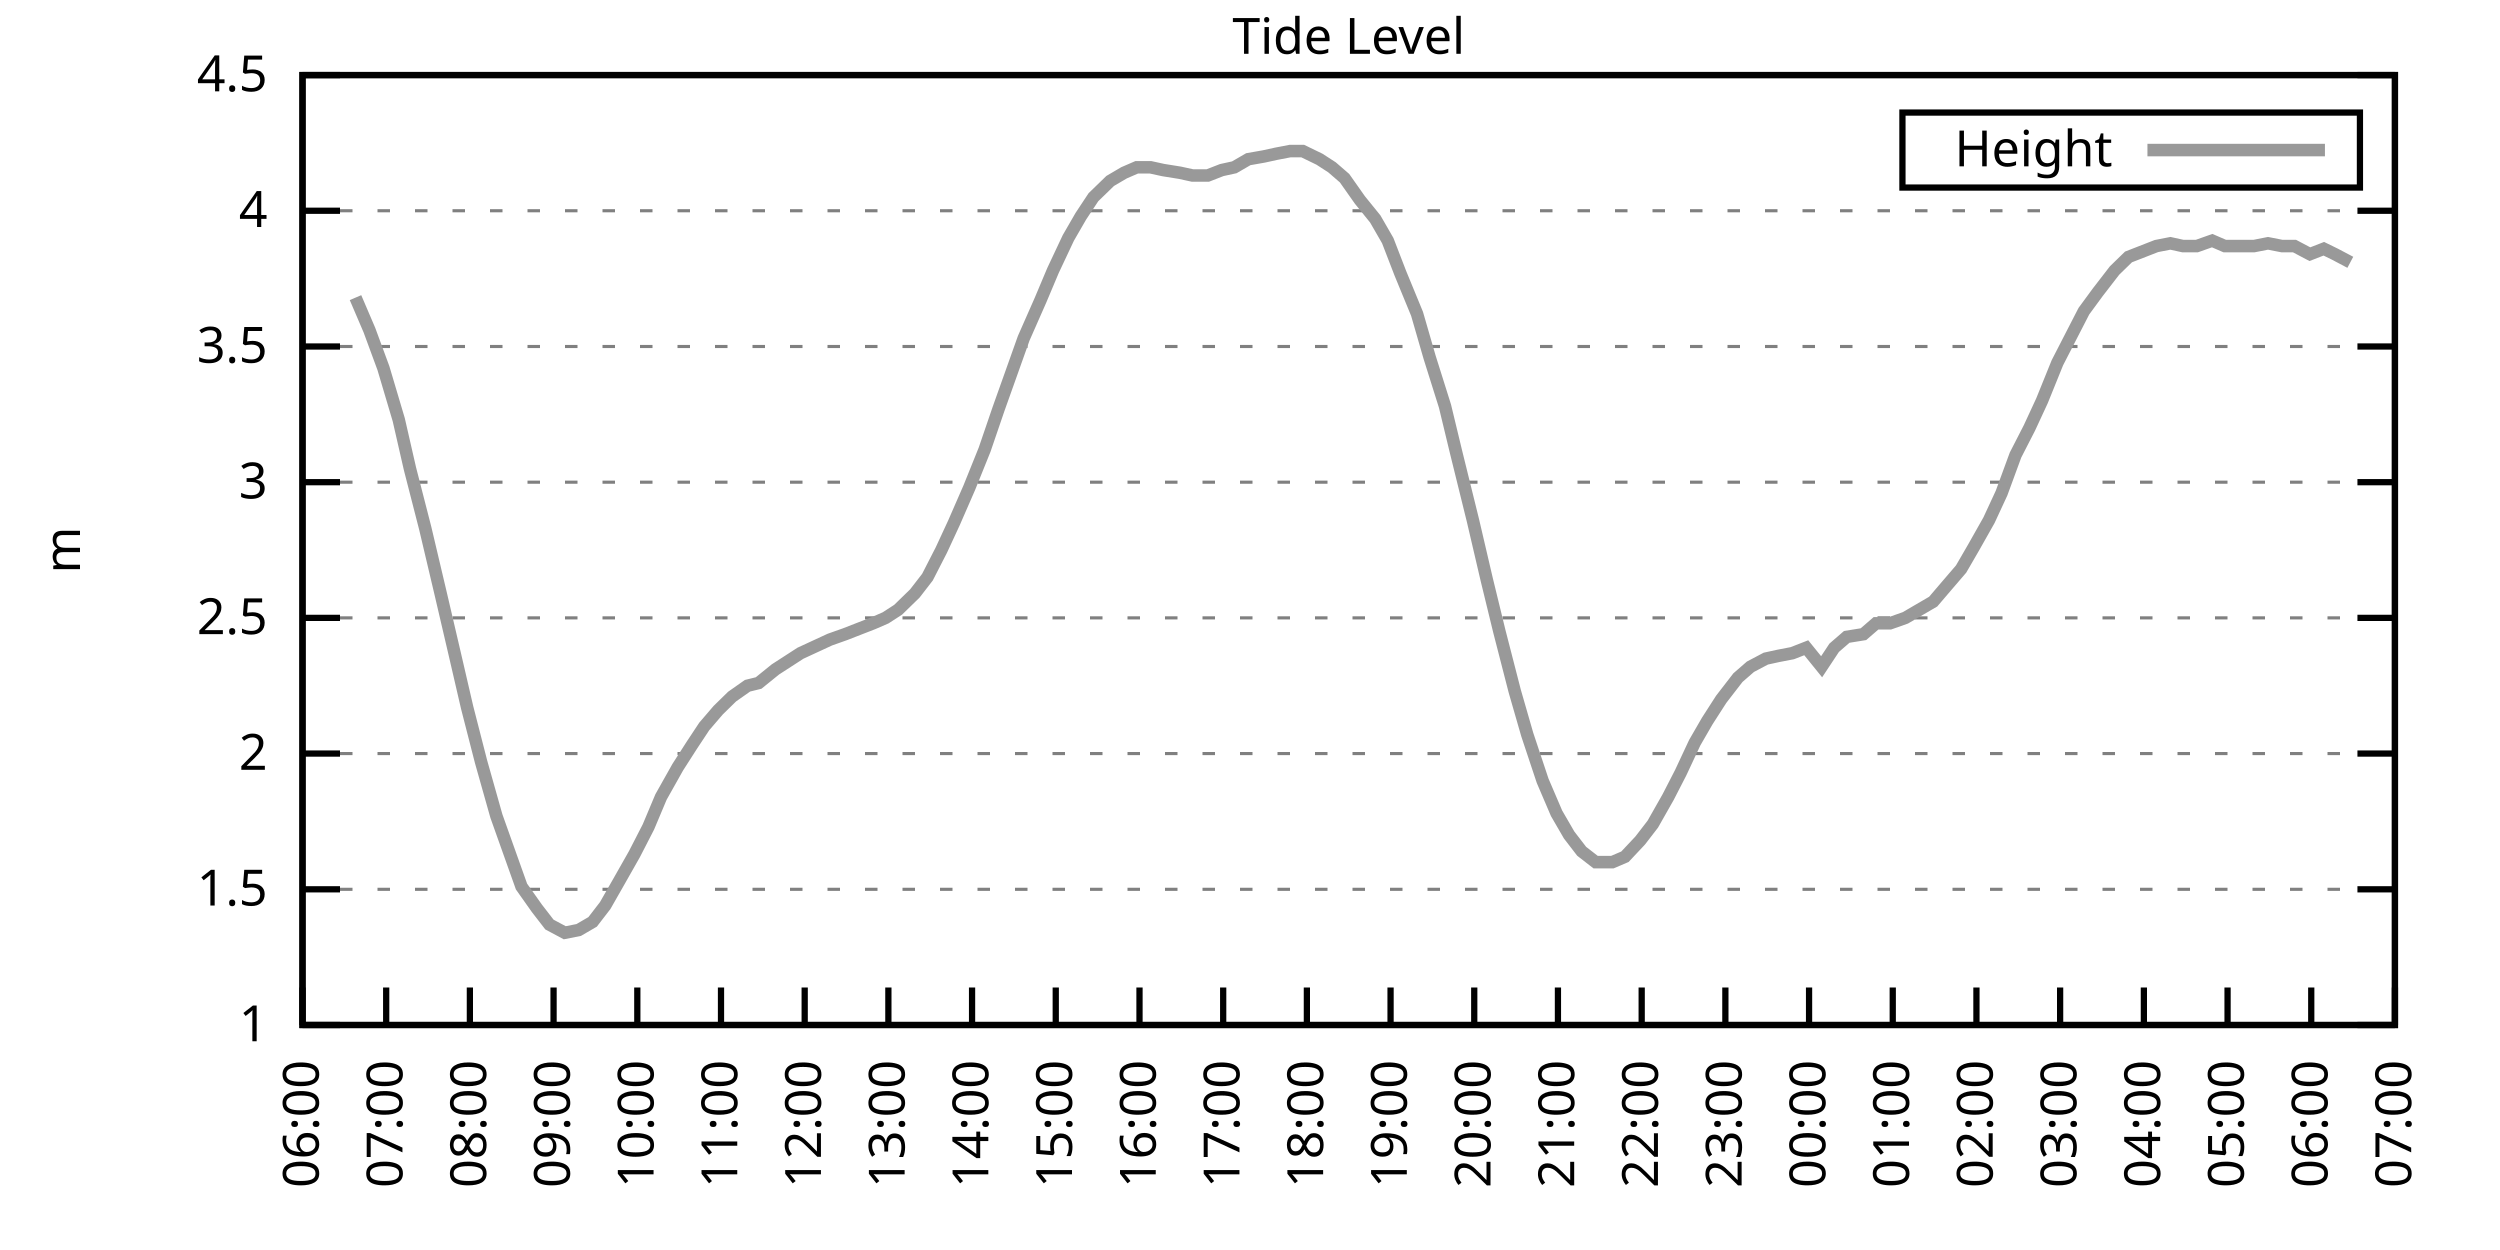
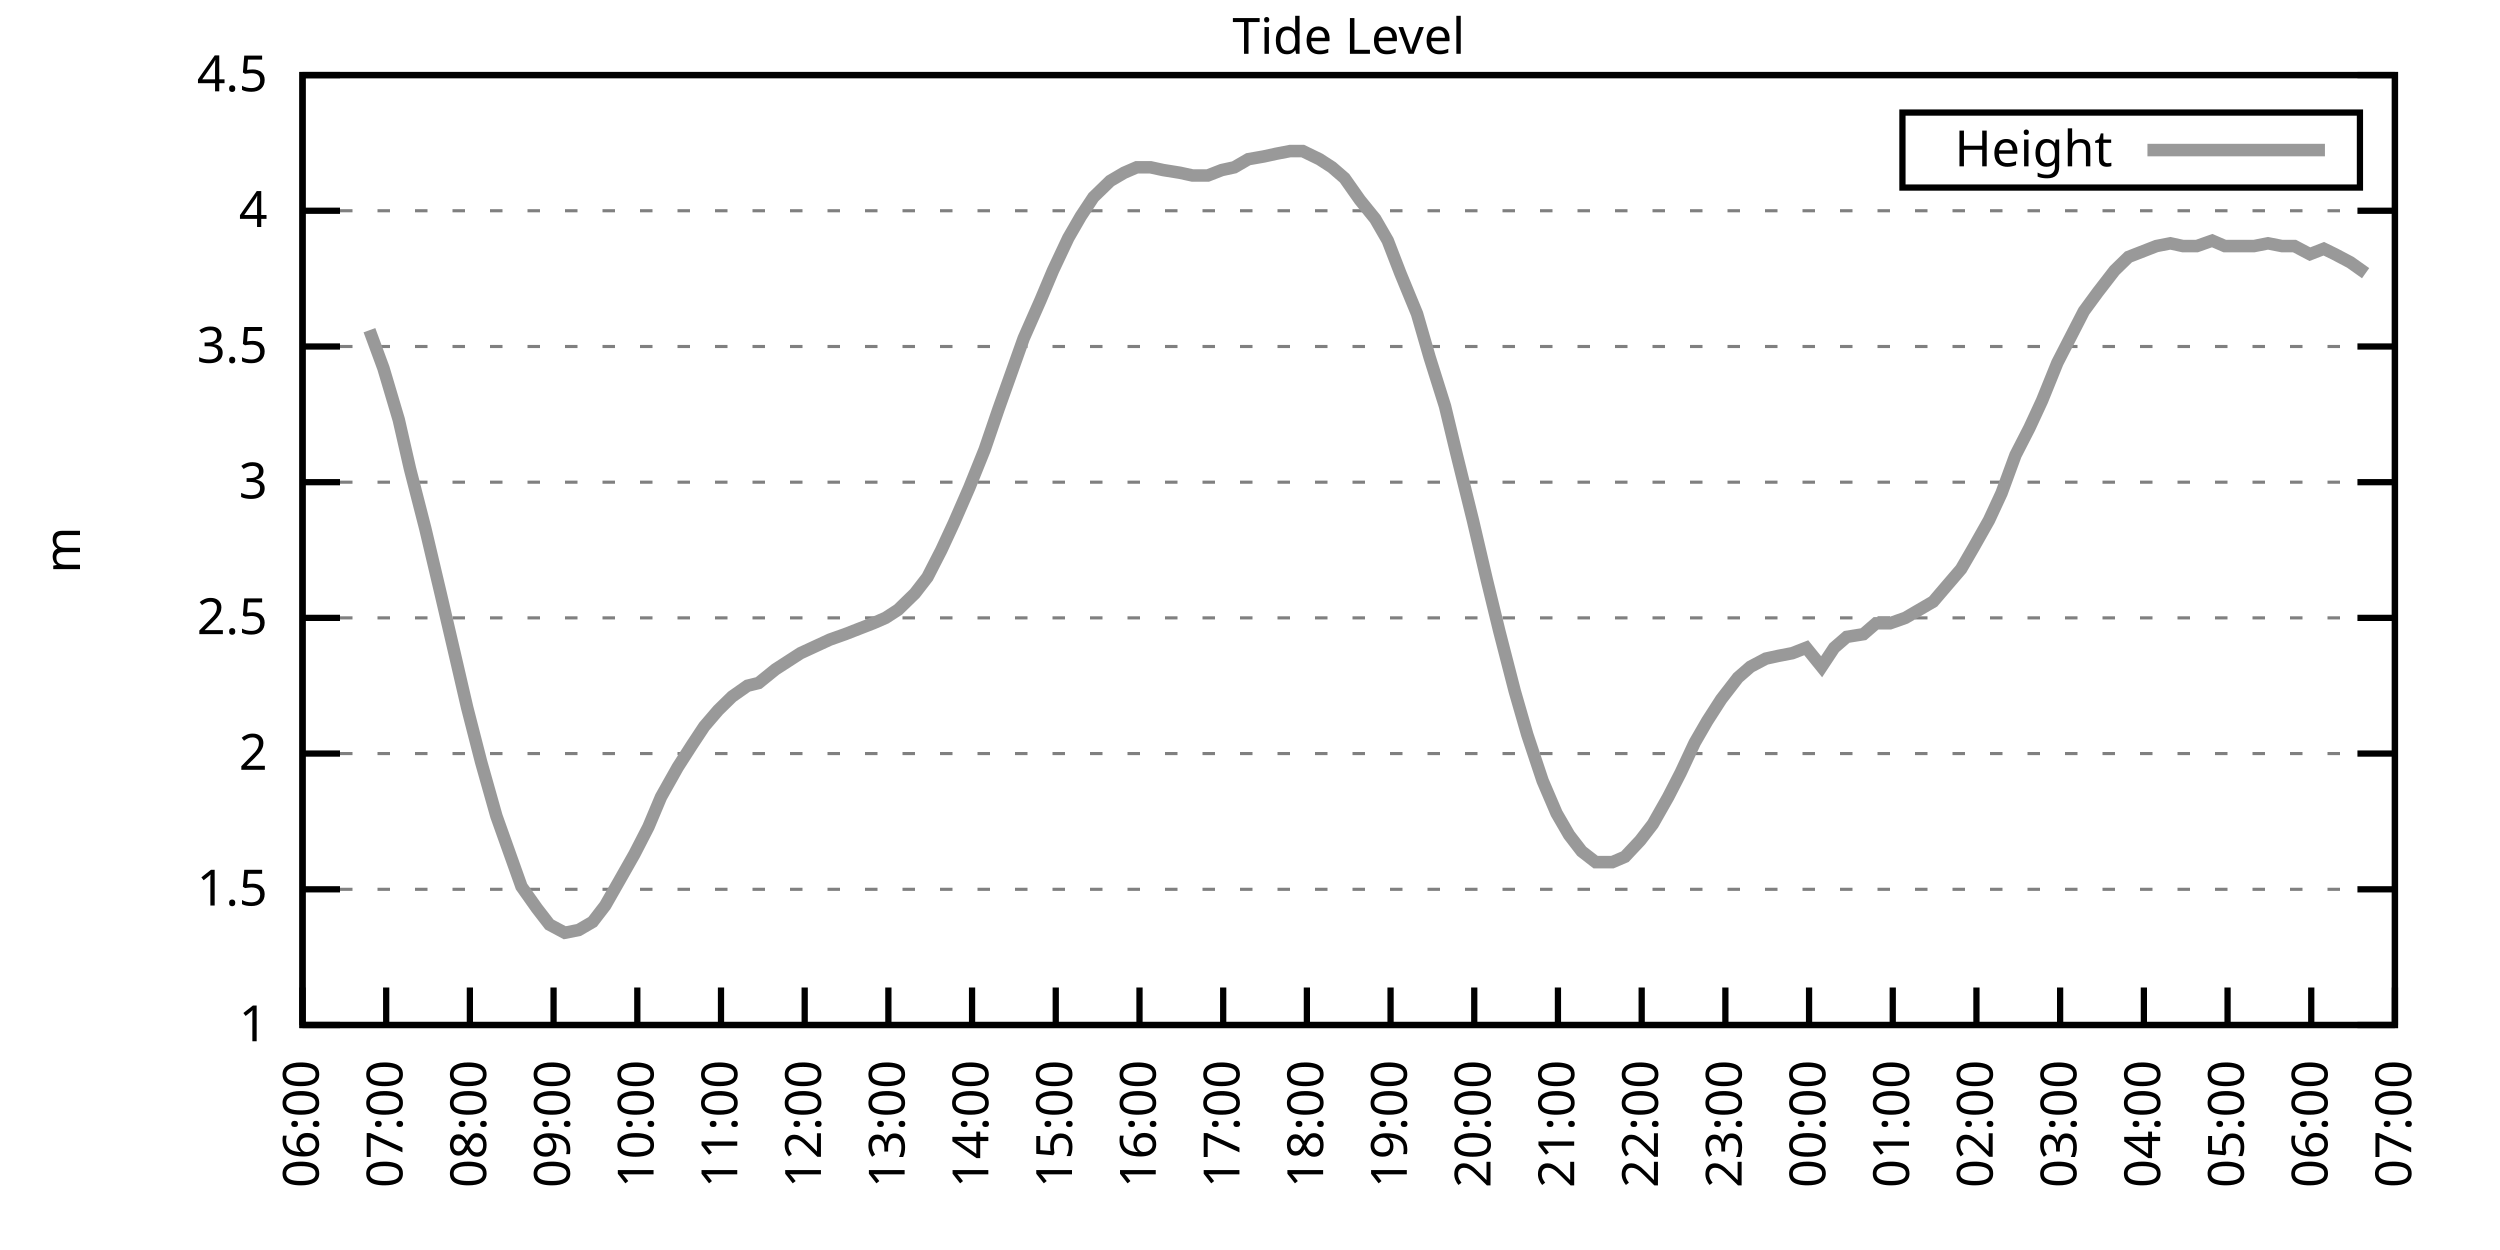
<svg xmlns="http://www.w3.org/2000/svg" xmlns:xlink="http://www.w3.org/1999/xlink" width="400" height="200" viewBox="0 0 400 200">
  <g id="gnuplot_canvas">
    <rect x="0" y="0" width="400" height="200" fill="none" />
    <defs>
      <circle id="gpDot" r="0.5" stroke-width="0.5" stroke="currentColor" />
      <path id="gpPt0" stroke-width="0.333" stroke="currentColor" d="M-1,0 h2 M0,-1 v2" />
      <path id="gpPt1" stroke-width="0.333" stroke="currentColor" d="M-1,-1 L1,1 M1,-1 L-1,1" />
      <path id="gpPt2" stroke-width="0.333" stroke="currentColor" d="M-1,0 L1,0 M0,-1 L0,1 M-1,-1 L1,1 M-1,1 L1,-1" />
      <rect id="gpPt3" stroke-width="0.333" stroke="currentColor" x="-1" y="-1" width="2" height="2" />
      <rect id="gpPt4" stroke-width="0.333" stroke="currentColor" fill="currentColor" x="-1" y="-1" width="2" height="2" />
      <circle id="gpPt5" stroke-width="0.333" stroke="currentColor" cx="0" cy="0" r="1" />
      <use xlink:href="#gpPt5" id="gpPt6" fill="currentColor" stroke="none" />
      <path id="gpPt7" stroke-width="0.333" stroke="currentColor" d="M0,-1.33 L-1.33,0.67 L1.33,0.67 z" />
      <use xlink:href="#gpPt7" id="gpPt8" fill="currentColor" stroke="none" />
      <use xlink:href="#gpPt7" id="gpPt9" stroke="currentColor" transform="rotate(180)" />
      <use xlink:href="#gpPt9" id="gpPt10" fill="currentColor" stroke="none" />
      <use xlink:href="#gpPt3" id="gpPt11" stroke="currentColor" transform="rotate(45)" />
      <use xlink:href="#gpPt11" id="gpPt12" fill="currentColor" stroke="none" />
      <path id="gpPt13" stroke-width="0.333" stroke="currentColor" d="M0,1.330 L1.265,0.411 L0.782,-1.067 L-0.782,-1.076 L-1.265,0.411 z" />
      <use xlink:href="#gpPt13" id="gpPt14" fill="currentColor" stroke="none" />
      <filter id="textbox" filterUnits="objectBoundingBox" x="0" y="0" height="1" width="1">
        <feFlood flood-color="white" flood-opacity="1" result="bgnd" />
        <feComposite in="SourceGraphic" in2="bgnd" operator="atop" />
      </filter>
      <filter id="greybox" filterUnits="objectBoundingBox" x="0" y="0" height="1" width="1">
        <feFlood flood-color="lightgrey" flood-opacity="1" result="grey" />
        <feComposite in="SourceGraphic" in2="grey" operator="atop" />
      </filter>
    </defs>
    <g fill="none" color="white" stroke="currentColor" stroke-width="1.00" stroke-linecap="butt" stroke-linejoin="miter">
</g>
    <g fill="none" color="black" stroke="currentColor" stroke-width="1.00" stroke-linecap="butt" stroke-linejoin="miter">
      <g stroke="none" shape-rendering="crispEdges">
        <polygon fill="rgb(255, 255, 255)" points="48.40,164.00 383.18,164.00 383.18,12.02 48.40,12.02 " />
      </g>
    </g>
    <g fill="none" color="black" stroke="currentColor" stroke-width="1.00" stroke-linecap="butt" stroke-linejoin="miter">
</g>
    <g fill="none" color="black" stroke="black" stroke-width="0.50" stroke-linecap="butt" stroke-linejoin="miter">
</g>
    <g fill="none" color="gray" stroke="currentColor" stroke-width="0.50" stroke-linecap="butt" stroke-linejoin="miter">
      <path stroke="gray" stroke-dasharray="2,4" class="gridline" d="M48.40,164.00 L383.19,164.00  " />
    </g>
    <g fill="none" color="gray" stroke="gray" stroke-width="1.00" stroke-linecap="butt" stroke-linejoin="miter">
</g>
    <g fill="none" color="black" stroke="currentColor" stroke-width="1.00" stroke-linecap="butt" stroke-linejoin="miter">
      <path stroke="black" d="M48.40,164.00 L54.40,164.00 M383.19,164.00 L377.19,164.00  " />
      <g transform="translate(42.80,166.60)" stroke="none" fill="black" font-family="Sans" font-size="8.00" text-anchor="end">
        <text>
          <tspan font-family="Sans"> 1</tspan>
        </text>
      </g>
    </g>
    <g fill="none" color="black" stroke="currentColor" stroke-width="1.00" stroke-linecap="butt" stroke-linejoin="miter">
</g>
    <g fill="none" color="black" stroke="black" stroke-width="0.50" stroke-linecap="butt" stroke-linejoin="miter">
</g>
    <g fill="none" color="gray" stroke="currentColor" stroke-width="0.50" stroke-linecap="butt" stroke-linejoin="miter">
      <path stroke="gray" stroke-dasharray="2,4" class="gridline" d="M48.40,142.29 L383.19,142.29  " />
    </g>
    <g fill="none" color="gray" stroke="gray" stroke-width="1.00" stroke-linecap="butt" stroke-linejoin="miter">
</g>
    <g fill="none" color="black" stroke="currentColor" stroke-width="1.00" stroke-linecap="butt" stroke-linejoin="miter">
      <path stroke="black" d="M48.40,142.29 L54.40,142.29 M383.19,142.29 L377.19,142.29  " />
      <g transform="translate(42.80,144.89)" stroke="none" fill="black" font-family="Sans" font-size="8.00" text-anchor="end">
        <text>
          <tspan font-family="Sans"> 1.5</tspan>
        </text>
      </g>
    </g>
    <g fill="none" color="black" stroke="currentColor" stroke-width="1.00" stroke-linecap="butt" stroke-linejoin="miter">
</g>
    <g fill="none" color="black" stroke="black" stroke-width="0.50" stroke-linecap="butt" stroke-linejoin="miter">
</g>
    <g fill="none" color="gray" stroke="currentColor" stroke-width="0.50" stroke-linecap="butt" stroke-linejoin="miter">
      <path stroke="gray" stroke-dasharray="2,4" class="gridline" d="M48.40,120.57 L383.19,120.57  " />
    </g>
    <g fill="none" color="gray" stroke="gray" stroke-width="1.00" stroke-linecap="butt" stroke-linejoin="miter">
</g>
    <g fill="none" color="black" stroke="currentColor" stroke-width="1.00" stroke-linecap="butt" stroke-linejoin="miter">
      <path stroke="black" d="M48.40,120.57 L54.40,120.57 M383.19,120.57 L377.19,120.57  " />
      <g transform="translate(42.80,123.17)" stroke="none" fill="black" font-family="Sans" font-size="8.00" text-anchor="end">
        <text>
          <tspan font-family="Sans"> 2</tspan>
        </text>
      </g>
    </g>
    <g fill="none" color="black" stroke="currentColor" stroke-width="1.00" stroke-linecap="butt" stroke-linejoin="miter">
</g>
    <g fill="none" color="black" stroke="black" stroke-width="0.50" stroke-linecap="butt" stroke-linejoin="miter">
</g>
    <g fill="none" color="gray" stroke="currentColor" stroke-width="0.50" stroke-linecap="butt" stroke-linejoin="miter">
      <path stroke="gray" stroke-dasharray="2,4" class="gridline" d="M48.40,98.86 L383.19,98.86  " />
    </g>
    <g fill="none" color="gray" stroke="gray" stroke-width="1.00" stroke-linecap="butt" stroke-linejoin="miter">
</g>
    <g fill="none" color="black" stroke="currentColor" stroke-width="1.00" stroke-linecap="butt" stroke-linejoin="miter">
      <path stroke="black" d="M48.40,98.86 L54.40,98.86 M383.19,98.86 L377.19,98.86  " />
      <g transform="translate(42.80,101.46)" stroke="none" fill="black" font-family="Sans" font-size="8.00" text-anchor="end">
        <text>
          <tspan font-family="Sans"> 2.5</tspan>
        </text>
      </g>
    </g>
    <g fill="none" color="black" stroke="currentColor" stroke-width="1.00" stroke-linecap="butt" stroke-linejoin="miter">
</g>
    <g fill="none" color="black" stroke="black" stroke-width="0.50" stroke-linecap="butt" stroke-linejoin="miter">
</g>
    <g fill="none" color="gray" stroke="currentColor" stroke-width="0.50" stroke-linecap="butt" stroke-linejoin="miter">
      <path stroke="gray" stroke-dasharray="2,4" class="gridline" d="M48.40,77.15 L383.19,77.15  " />
    </g>
    <g fill="none" color="gray" stroke="gray" stroke-width="1.00" stroke-linecap="butt" stroke-linejoin="miter">
</g>
    <g fill="none" color="black" stroke="currentColor" stroke-width="1.00" stroke-linecap="butt" stroke-linejoin="miter">
      <path stroke="black" d="M48.40,77.15 L54.40,77.15 M383.19,77.15 L377.19,77.15  " />
      <g transform="translate(42.80,79.75)" stroke="none" fill="black" font-family="Sans" font-size="8.00" text-anchor="end">
        <text>
          <tspan font-family="Sans"> 3</tspan>
        </text>
      </g>
    </g>
    <g fill="none" color="black" stroke="currentColor" stroke-width="1.00" stroke-linecap="butt" stroke-linejoin="miter">
</g>
    <g fill="none" color="black" stroke="black" stroke-width="0.50" stroke-linecap="butt" stroke-linejoin="miter">
</g>
    <g fill="none" color="gray" stroke="currentColor" stroke-width="0.50" stroke-linecap="butt" stroke-linejoin="miter">
      <path stroke="gray" stroke-dasharray="2,4" class="gridline" d="M48.40,55.44 L383.19,55.44  " />
    </g>
    <g fill="none" color="gray" stroke="gray" stroke-width="1.00" stroke-linecap="butt" stroke-linejoin="miter">
</g>
    <g fill="none" color="black" stroke="currentColor" stroke-width="1.00" stroke-linecap="butt" stroke-linejoin="miter">
      <path stroke="black" d="M48.40,55.44 L54.40,55.44 M383.19,55.44 L377.19,55.44  " />
      <g transform="translate(42.80,58.04)" stroke="none" fill="black" font-family="Sans" font-size="8.00" text-anchor="end">
        <text>
          <tspan font-family="Sans"> 3.5</tspan>
        </text>
      </g>
    </g>
    <g fill="none" color="black" stroke="currentColor" stroke-width="1.00" stroke-linecap="butt" stroke-linejoin="miter">
</g>
    <g fill="none" color="black" stroke="black" stroke-width="0.50" stroke-linecap="butt" stroke-linejoin="miter">
</g>
    <g fill="none" color="gray" stroke="currentColor" stroke-width="0.50" stroke-linecap="butt" stroke-linejoin="miter">
      <path stroke="gray" stroke-dasharray="2,4" class="gridline" d="M48.40,33.72 L383.19,33.72  " />
    </g>
    <g fill="none" color="gray" stroke="gray" stroke-width="1.00" stroke-linecap="butt" stroke-linejoin="miter">
</g>
    <g fill="none" color="black" stroke="currentColor" stroke-width="1.00" stroke-linecap="butt" stroke-linejoin="miter">
      <path stroke="black" d="M48.40,33.72 L54.40,33.72 M383.19,33.72 L377.19,33.72  " />
      <g transform="translate(42.80,36.32)" stroke="none" fill="black" font-family="Sans" font-size="8.00" text-anchor="end">
        <text>
          <tspan font-family="Sans"> 4</tspan>
        </text>
      </g>
    </g>
    <g fill="none" color="black" stroke="currentColor" stroke-width="1.00" stroke-linecap="butt" stroke-linejoin="miter">
</g>
    <g fill="none" color="black" stroke="black" stroke-width="0.50" stroke-linecap="butt" stroke-linejoin="miter">
</g>
    <g fill="none" color="gray" stroke="currentColor" stroke-width="0.50" stroke-linecap="butt" stroke-linejoin="miter">
      <path stroke="gray" stroke-dasharray="2,4" class="gridline" d="M48.40,12.01 L383.19,12.01  " />
    </g>
    <g fill="none" color="gray" stroke="gray" stroke-width="1.00" stroke-linecap="butt" stroke-linejoin="miter">
</g>
    <g fill="none" color="black" stroke="currentColor" stroke-width="1.00" stroke-linecap="butt" stroke-linejoin="miter">
      <path stroke="black" d="M48.40,12.01 L54.40,12.01 M383.19,12.01 L377.19,12.01  " />
      <g transform="translate(42.80,14.61)" stroke="none" fill="black" font-family="Sans" font-size="8.00" text-anchor="end">
        <text>
          <tspan font-family="Sans"> 4.5</tspan>
        </text>
      </g>
    </g>
    <g fill="none" color="black" stroke="currentColor" stroke-width="1.00" stroke-linecap="butt" stroke-linejoin="miter">
      <path stroke="black" d="M48.40,164.00 L48.40,158.00  " />
      <g transform="translate(51.00,169.60) rotate(270.00)" stroke="none" fill="black" font-family="Sans" font-size="8.00" text-anchor="end">
        <text>
          <tspan font-family="Sans">06:00</tspan>
        </text>
      </g>
    </g>
    <g fill="none" color="black" stroke="currentColor" stroke-width="1.00" stroke-linecap="butt" stroke-linejoin="miter">
      <path stroke="black" d="M61.79,164.00 L61.79,158.00  " />
      <g transform="translate(64.39,169.60) rotate(270.00)" stroke="none" fill="black" font-family="Sans" font-size="8.00" text-anchor="end">
        <text>
          <tspan font-family="Sans">07:00</tspan>
        </text>
      </g>
    </g>
    <g fill="none" color="black" stroke="currentColor" stroke-width="1.00" stroke-linecap="butt" stroke-linejoin="miter">
      <path stroke="black" d="M75.18,164.00 L75.18,158.00  " />
      <g transform="translate(77.78,169.60) rotate(270.00)" stroke="none" fill="black" font-family="Sans" font-size="8.00" text-anchor="end">
        <text>
          <tspan font-family="Sans">08:00</tspan>
        </text>
      </g>
    </g>
    <g fill="none" color="black" stroke="currentColor" stroke-width="1.00" stroke-linecap="butt" stroke-linejoin="miter">
      <path stroke="black" d="M88.57,164.00 L88.57,158.00  " />
      <g transform="translate(91.17,169.60) rotate(270.00)" stroke="none" fill="black" font-family="Sans" font-size="8.00" text-anchor="end">
        <text>
          <tspan font-family="Sans">09:00</tspan>
        </text>
      </g>
    </g>
    <g fill="none" color="black" stroke="currentColor" stroke-width="1.00" stroke-linecap="butt" stroke-linejoin="miter">
      <path stroke="black" d="M101.97,164.00 L101.97,158.00  " />
      <g transform="translate(104.57,169.60) rotate(270.00)" stroke="none" fill="black" font-family="Sans" font-size="8.00" text-anchor="end">
        <text>
          <tspan font-family="Sans">10:00</tspan>
        </text>
      </g>
    </g>
    <g fill="none" color="black" stroke="currentColor" stroke-width="1.00" stroke-linecap="butt" stroke-linejoin="miter">
      <path stroke="black" d="M115.36,164.00 L115.36,158.00  " />
      <g transform="translate(117.96,169.60) rotate(270.00)" stroke="none" fill="black" font-family="Sans" font-size="8.00" text-anchor="end">
        <text>
          <tspan font-family="Sans">11:00</tspan>
        </text>
      </g>
    </g>
    <g fill="none" color="black" stroke="currentColor" stroke-width="1.00" stroke-linecap="butt" stroke-linejoin="miter">
      <path stroke="black" d="M128.75,164.00 L128.75,158.00  " />
      <g transform="translate(131.35,169.60) rotate(270.00)" stroke="none" fill="black" font-family="Sans" font-size="8.00" text-anchor="end">
        <text>
          <tspan font-family="Sans">12:00</tspan>
        </text>
      </g>
    </g>
    <g fill="none" color="black" stroke="currentColor" stroke-width="1.00" stroke-linecap="butt" stroke-linejoin="miter">
      <path stroke="black" d="M142.14,164.00 L142.14,158.00  " />
      <g transform="translate(144.74,169.60) rotate(270.00)" stroke="none" fill="black" font-family="Sans" font-size="8.00" text-anchor="end">
        <text>
          <tspan font-family="Sans">13:00</tspan>
        </text>
      </g>
    </g>
    <g fill="none" color="black" stroke="currentColor" stroke-width="1.00" stroke-linecap="butt" stroke-linejoin="miter">
      <path stroke="black" d="M155.53,164.00 L155.53,158.00  " />
      <g transform="translate(158.13,169.60) rotate(270.00)" stroke="none" fill="black" font-family="Sans" font-size="8.00" text-anchor="end">
        <text>
          <tspan font-family="Sans">14:00</tspan>
        </text>
      </g>
    </g>
    <g fill="none" color="black" stroke="currentColor" stroke-width="1.00" stroke-linecap="butt" stroke-linejoin="miter">
      <path stroke="black" d="M168.92,164.00 L168.92,158.00  " />
      <g transform="translate(171.52,169.60) rotate(270.00)" stroke="none" fill="black" font-family="Sans" font-size="8.00" text-anchor="end">
        <text>
          <tspan font-family="Sans">15:00</tspan>
        </text>
      </g>
    </g>
    <g fill="none" color="black" stroke="currentColor" stroke-width="1.00" stroke-linecap="butt" stroke-linejoin="miter">
      <path stroke="black" d="M182.32,164.00 L182.32,158.00  " />
      <g transform="translate(184.92,169.60) rotate(270.00)" stroke="none" fill="black" font-family="Sans" font-size="8.00" text-anchor="end">
        <text>
          <tspan font-family="Sans">16:00</tspan>
        </text>
      </g>
    </g>
    <g fill="none" color="black" stroke="currentColor" stroke-width="1.00" stroke-linecap="butt" stroke-linejoin="miter">
      <path stroke="black" d="M195.71,164.00 L195.71,158.00  " />
      <g transform="translate(198.31,169.60) rotate(270.00)" stroke="none" fill="black" font-family="Sans" font-size="8.00" text-anchor="end">
        <text>
          <tspan font-family="Sans">17:00</tspan>
        </text>
      </g>
    </g>
    <g fill="none" color="black" stroke="currentColor" stroke-width="1.00" stroke-linecap="butt" stroke-linejoin="miter">
      <path stroke="black" d="M209.10,164.00 L209.10,158.00  " />
      <g transform="translate(211.70,169.60) rotate(270.00)" stroke="none" fill="black" font-family="Sans" font-size="8.00" text-anchor="end">
        <text>
          <tspan font-family="Sans">18:00</tspan>
        </text>
      </g>
    </g>
    <g fill="none" color="black" stroke="currentColor" stroke-width="1.00" stroke-linecap="butt" stroke-linejoin="miter">
      <path stroke="black" d="M222.49,164.00 L222.49,158.00  " />
      <g transform="translate(225.09,169.60) rotate(270.00)" stroke="none" fill="black" font-family="Sans" font-size="8.00" text-anchor="end">
        <text>
          <tspan font-family="Sans">19:00</tspan>
        </text>
      </g>
    </g>
    <g fill="none" color="black" stroke="currentColor" stroke-width="1.00" stroke-linecap="butt" stroke-linejoin="miter">
      <path stroke="black" d="M235.88,164.00 L235.88,158.00  " />
      <g transform="translate(238.48,169.60) rotate(270.00)" stroke="none" fill="black" font-family="Sans" font-size="8.00" text-anchor="end">
        <text>
          <tspan font-family="Sans">20:00</tspan>
        </text>
      </g>
    </g>
    <g fill="none" color="black" stroke="currentColor" stroke-width="1.00" stroke-linecap="butt" stroke-linejoin="miter">
      <path stroke="black" d="M249.27,164.00 L249.27,158.00  " />
      <g transform="translate(251.87,169.60) rotate(270.00)" stroke="none" fill="black" font-family="Sans" font-size="8.00" text-anchor="end">
        <text>
          <tspan font-family="Sans">21:00</tspan>
        </text>
      </g>
    </g>
    <g fill="none" color="black" stroke="currentColor" stroke-width="1.00" stroke-linecap="butt" stroke-linejoin="miter">
      <path stroke="black" d="M262.67,164.00 L262.67,158.00  " />
      <g transform="translate(265.27,169.60) rotate(270.00)" stroke="none" fill="black" font-family="Sans" font-size="8.00" text-anchor="end">
        <text>
          <tspan font-family="Sans">22:00</tspan>
        </text>
      </g>
    </g>
    <g fill="none" color="black" stroke="currentColor" stroke-width="1.00" stroke-linecap="butt" stroke-linejoin="miter">
      <path stroke="black" d="M276.06,164.00 L276.06,158.00  " />
      <g transform="translate(278.66,169.60) rotate(270.00)" stroke="none" fill="black" font-family="Sans" font-size="8.00" text-anchor="end">
        <text>
          <tspan font-family="Sans">23:00</tspan>
        </text>
      </g>
    </g>
    <g fill="none" color="black" stroke="currentColor" stroke-width="1.00" stroke-linecap="butt" stroke-linejoin="miter">
      <path stroke="black" d="M289.45,164.00 L289.45,158.00  " />
      <g transform="translate(292.05,169.60) rotate(270.00)" stroke="none" fill="black" font-family="Sans" font-size="8.00" text-anchor="end">
        <text>
          <tspan font-family="Sans">00:00</tspan>
        </text>
      </g>
    </g>
    <g fill="none" color="black" stroke="currentColor" stroke-width="1.00" stroke-linecap="butt" stroke-linejoin="miter">
      <path stroke="black" d="M302.84,164.00 L302.84,158.00  " />
      <g transform="translate(305.44,169.60) rotate(270.00)" stroke="none" fill="black" font-family="Sans" font-size="8.00" text-anchor="end">
        <text>
          <tspan font-family="Sans">01:00</tspan>
        </text>
      </g>
    </g>
    <g fill="none" color="black" stroke="currentColor" stroke-width="1.00" stroke-linecap="butt" stroke-linejoin="miter">
      <path stroke="black" d="M316.23,164.00 L316.23,158.00  " />
      <g transform="translate(318.83,169.60) rotate(270.00)" stroke="none" fill="black" font-family="Sans" font-size="8.00" text-anchor="end">
        <text>
          <tspan font-family="Sans">02:00</tspan>
        </text>
      </g>
    </g>
    <g fill="none" color="black" stroke="currentColor" stroke-width="1.00" stroke-linecap="butt" stroke-linejoin="miter">
      <path stroke="black" d="M329.62,164.00 L329.62,158.00  " />
      <g transform="translate(332.22,169.60) rotate(270.00)" stroke="none" fill="black" font-family="Sans" font-size="8.00" text-anchor="end">
        <text>
          <tspan font-family="Sans">03:00</tspan>
        </text>
      </g>
    </g>
    <g fill="none" color="black" stroke="currentColor" stroke-width="1.00" stroke-linecap="butt" stroke-linejoin="miter">
      <path stroke="black" d="M343.02,164.00 L343.02,158.00  " />
      <g transform="translate(345.62,169.60) rotate(270.00)" stroke="none" fill="black" font-family="Sans" font-size="8.00" text-anchor="end">
        <text>
          <tspan font-family="Sans">04:00</tspan>
        </text>
      </g>
    </g>
    <g fill="none" color="black" stroke="currentColor" stroke-width="1.00" stroke-linecap="butt" stroke-linejoin="miter">
      <path stroke="black" d="M356.41,164.00 L356.41,158.00  " />
      <g transform="translate(359.01,169.60) rotate(270.00)" stroke="none" fill="black" font-family="Sans" font-size="8.00" text-anchor="end">
        <text>
          <tspan font-family="Sans">05:00</tspan>
        </text>
      </g>
    </g>
    <g fill="none" color="black" stroke="currentColor" stroke-width="1.00" stroke-linecap="butt" stroke-linejoin="miter">
      <path stroke="black" d="M369.80,164.00 L369.80,158.00  " />
      <g transform="translate(372.40,169.60) rotate(270.00)" stroke="none" fill="black" font-family="Sans" font-size="8.00" text-anchor="end">
        <text>
          <tspan font-family="Sans">06:00</tspan>
        </text>
      </g>
    </g>
    <g fill="none" color="black" stroke="currentColor" stroke-width="1.00" stroke-linecap="butt" stroke-linejoin="miter">
      <path stroke="black" d="M383.19,164.00 L383.19,158.00  " />
      <g transform="translate(385.79,169.60) rotate(270.00)" stroke="none" fill="black" font-family="Sans" font-size="8.00" text-anchor="end">
        <text>
          <tspan font-family="Sans">07:00</tspan>
        </text>
      </g>
    </g>
    <g fill="none" color="black" stroke="currentColor" stroke-width="1.00" stroke-linecap="butt" stroke-linejoin="miter">
</g>
    <g fill="none" color="black" stroke="currentColor" stroke-width="1.00" stroke-linecap="butt" stroke-linejoin="miter">
      <path stroke="black" d="M48.40,12.01 L48.40,164.00 L383.19,164.00 L383.19,12.01 L48.40,12.01 Z  " />
    </g>
    <g fill="none" color="black" stroke="currentColor" stroke-width="1.00" stroke-linecap="butt" stroke-linejoin="miter">
</g>
    <g fill="none" color="black" stroke="currentColor" stroke-width="1.00" stroke-linecap="butt" stroke-linejoin="miter">
      <path stroke="black" d="M304.39,30.01 L304.39,18.01 L377.59,18.01 L377.59,30.01 L304.39,30.01 Z  " />
    </g>
    <g id="Tide_level_plot_1">
      <g fill="none" color="white" stroke="black" stroke-width="2.00" stroke-linecap="butt" stroke-linejoin="miter">
</g>
      <g fill="none" color="black" stroke="currentColor" stroke-width="2.00" stroke-linecap="butt" stroke-linejoin="miter">
        <g transform="translate(337.99,26.61)" stroke="none" fill="black" font-family="Sans" font-size="8.00" text-anchor="end">
          <text>
            <tspan font-family="Sans">Height</tspan>
          </text>
        </g>
      </g>
      <g fill="none" color="black" stroke="currentColor" stroke-width="2.00" stroke-linecap="butt" stroke-linejoin="miter">
-         <path stroke="rgb(153, 153, 153)" d="M343.59,24.01 L371.99,24.01 M56.88,47.62 L59.11,52.83 L61.35,58.91 L63.80,67.16 L65.59,74.98 L68.04,84.53   L70.50,94.95 L72.73,104.51 L74.74,113.19 L76.97,121.88 L79.42,130.56 L81.43,136.21 L83.44,141.85 L85.90,145.33   L87.91,147.93 L90.36,149.24 L92.59,148.80 L94.82,147.50 L96.83,144.89 L99.06,140.98 L101.52,136.64 L103.75,132.30   L105.76,127.52 L108.44,122.75 L110.67,119.27 L112.68,116.23 L114.91,113.63 L117.14,111.45 L119.60,109.72 L121.38,109.28   L124.06,107.11 L126.07,105.81 L128.08,104.51 L132.77,102.34 L135.22,101.47 L137.45,100.60 L139.69,99.73 L141.69,98.86   L143.70,97.56 L146.38,94.95 L148.39,92.35 L150.62,88.00 L152.63,83.66 L155.09,78.02 L157.54,71.94 L159.77,65.42   L161.78,59.78 L163.79,54.13 L166.47,48.05 L168.48,43.28 L170.93,38.07 L172.94,34.59 L174.95,31.55 L177.63,28.95   L179.86,27.64 L181.87,26.77 L184.10,26.77 L186.11,27.21 L188.79,27.64 L190.80,28.08 L193.25,28.08 L195.48,27.21   L197.49,26.77 L199.73,25.47 L202.18,25.04 L204.19,24.60 L206.42,24.17 L208.43,24.17 L211.11,25.47 L213.12,26.77   L215.13,28.51 L217.58,31.99 L220.04,35.03 L222.04,38.50 L224.05,43.71 L226.73,50.22 L228.74,57.17 L231.20,64.99   L232.98,72.37 L235.66,83.23 L237.89,92.78 L239.90,101.03 L242.36,110.59 L244.36,117.53 L246.82,124.92 L249.05,130.13   L251.06,133.60 L253.07,136.21 L255.30,137.94 L257.98,137.94 L259.99,137.08 L262.44,134.47 L264.45,131.86 L266.91,127.52   L268.92,123.61 L271.15,118.84 L273.16,115.36 L275.39,111.89 L278.07,108.42 L280.07,106.68 L282.53,105.38 L284.54,104.94   L286.77,104.51 L289.00,103.64 L291.46,106.68 L293.47,103.64 L295.48,101.90 L298.15,101.47 L300.16,99.73 L302.39,99.73   L304.85,98.86 L307.08,97.56 L309.31,96.26 L311.54,93.65 L313.78,91.04 L315.79,87.57 L318.24,83.23 L320.25,78.89   L322.48,72.81 L324.71,68.46 L326.72,64.12 L329.18,58.04 L331.41,53.70 L333.42,49.79 L335.65,46.75 L338.33,43.28   L340.56,41.11 L342.79,40.24 L345.02,39.37 L347.26,38.93 L349.26,39.37 L351.50,39.37 L353.95,38.50 L355.96,39.37   L358.19,39.37 L360.65,39.37 L362.88,38.93 L365.11,39.37 L367.12,39.37 L369.58,40.67 L371.81,39.80 L373.59,40.67   L376.05,41.97  " />
+         <path stroke="rgb(153, 153, 153)" d="M343.59,24.01 L371.99,24.01 M59.11,52.83 L61.35,58.91 L63.80,67.16 L65.59,74.98 L68.04,84.53 L70.50,94.95   L72.73,104.51 L74.74,113.19 L76.97,121.88 L79.42,130.56 L81.43,136.21 L83.44,141.85 L85.90,145.33 L87.91,147.93   L90.36,149.24 L92.59,148.80 L94.82,147.50 L96.83,144.89 L99.06,140.98 L101.52,136.64 L103.75,132.30 L105.76,127.52   L108.44,122.75 L110.67,119.27 L112.68,116.23 L114.91,113.63 L117.14,111.45 L119.60,109.72 L121.38,109.28 L124.06,107.11   L126.07,105.81 L128.08,104.51 L132.77,102.34 L135.22,101.47 L137.45,100.60 L139.69,99.73 L141.69,98.86 L143.70,97.56   L146.38,94.95 L148.39,92.35 L150.62,88.00 L152.63,83.66 L155.09,78.02 L157.54,71.94 L159.77,65.42 L161.78,59.78   L163.79,54.13 L166.47,48.05 L168.48,43.28 L170.93,38.07 L172.94,34.59 L174.95,31.55 L177.63,28.95 L179.86,27.64   L181.87,26.77 L184.10,26.77 L186.11,27.21 L188.79,27.64 L190.80,28.08 L193.25,28.08 L195.48,27.21 L197.49,26.77   L199.73,25.47 L202.18,25.04 L204.19,24.60 L206.42,24.17 L208.43,24.17 L211.11,25.47 L213.12,26.77 L215.13,28.51   L217.58,31.99 L220.04,35.03 L222.04,38.50 L224.05,43.71 L226.73,50.22 L228.74,57.17 L231.20,64.99 L232.98,72.37   L235.66,83.23 L237.89,92.78 L239.90,101.03 L242.36,110.59 L244.36,117.53 L246.82,124.92 L249.05,130.13 L251.06,133.60   L253.07,136.21 L255.30,137.94 L257.98,137.94 L259.99,137.08 L262.44,134.47 L264.45,131.86 L266.91,127.52 L268.92,123.61   L271.15,118.84 L273.16,115.36 L275.39,111.89 L278.07,108.42 L280.07,106.68 L282.53,105.38 L284.54,104.94 L286.77,104.51   L289.00,103.64 L291.46,106.68 L293.47,103.64 L295.48,101.90 L298.15,101.47 L300.16,99.73 L302.39,99.73 L304.85,98.86   L307.08,97.56 L309.31,96.26 L311.54,93.65 L313.78,91.04 L315.79,87.57 L318.24,83.23 L320.25,78.89 L322.48,72.81   L324.71,68.46 L326.72,64.12 L329.18,58.04 L331.41,53.70 L333.42,49.79 L335.65,46.75 L338.33,43.28 L340.56,41.11   L342.79,40.24 L345.02,39.37 L347.26,38.93 L349.26,39.37 L351.50,39.37 L353.95,38.50 L355.96,39.37 L358.19,39.37   L360.65,39.37 L362.88,38.93 L365.11,39.37 L367.12,39.37 L369.58,40.67 L371.81,39.80 L373.59,40.67 L376.05,41.97   L378.50,43.71  " />
      </g>
    </g>
    <g fill="none" color="black" stroke="currentColor" stroke-width="2.00" stroke-linecap="butt" stroke-linejoin="miter">
</g>
    <g fill="none" color="black" stroke="black" stroke-width="1.00" stroke-linecap="butt" stroke-linejoin="miter">
</g>
    <g fill="none" color="black" stroke="currentColor" stroke-width="1.00" stroke-linecap="butt" stroke-linejoin="miter">
      <path stroke="black" d="M48.40,12.01 L48.40,164.00 L383.19,164.00 L383.19,12.01 L48.40,12.01 Z  " />
      <g transform="translate(12.80,88.01) rotate(270.00)" stroke="none" fill="black" font-family="Sans" font-size="8.00" text-anchor="middle">
        <text>
          <tspan font-family="Sans">m</tspan>
        </text>
      </g>
    </g>
    <g fill="none" color="black" stroke="currentColor" stroke-width="1.00" stroke-linecap="butt" stroke-linejoin="miter">
</g>
    <g fill="none" color="black" stroke="currentColor" stroke-width="1.00" stroke-linecap="butt" stroke-linejoin="miter">
      <g transform="translate(215.79,8.61)" stroke="none" fill="black" font-family="Sans" font-size="8.00" text-anchor="middle">
        <text>
          <tspan font-family="Sans">Tide Level</tspan>
        </text>
      </g>
    </g>
    <g fill="none" color="black" stroke="currentColor" stroke-width="1.00" stroke-linecap="butt" stroke-linejoin="miter">
</g>
  </g>
</svg>
